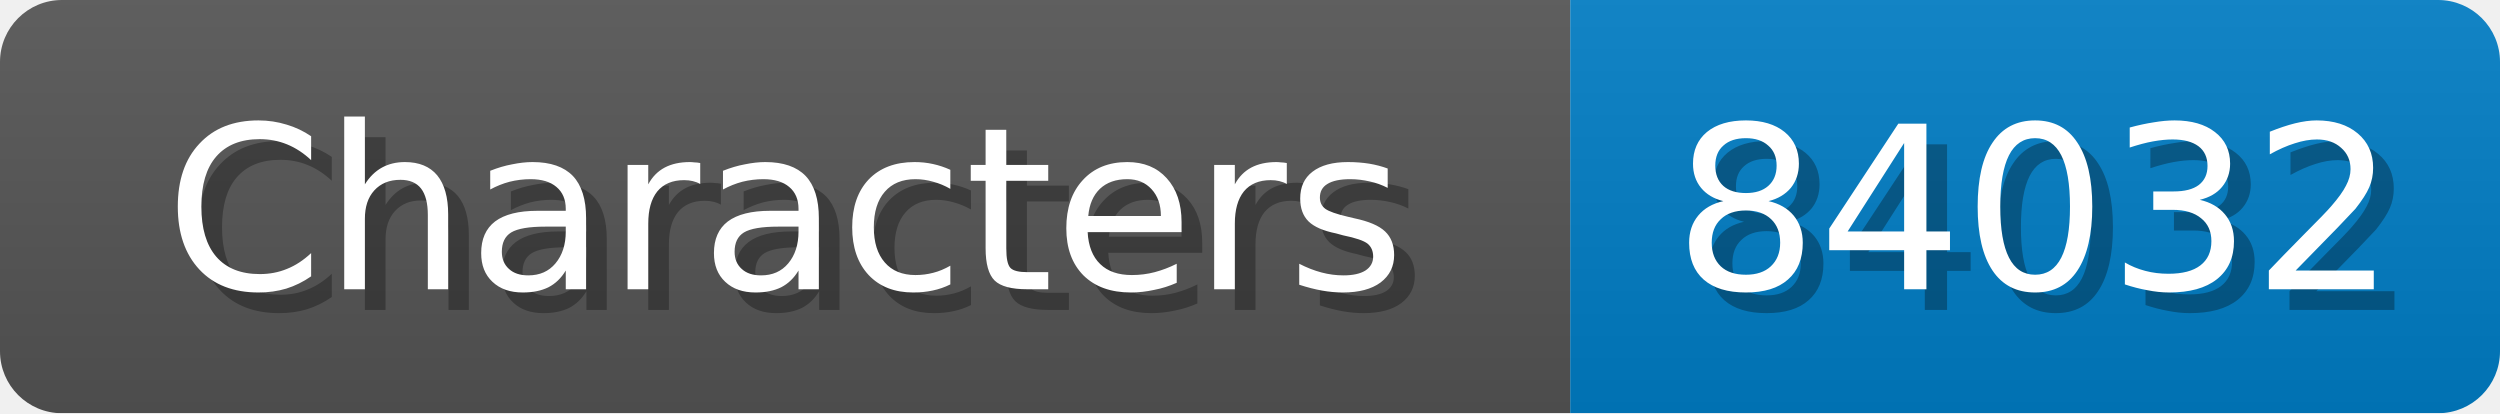
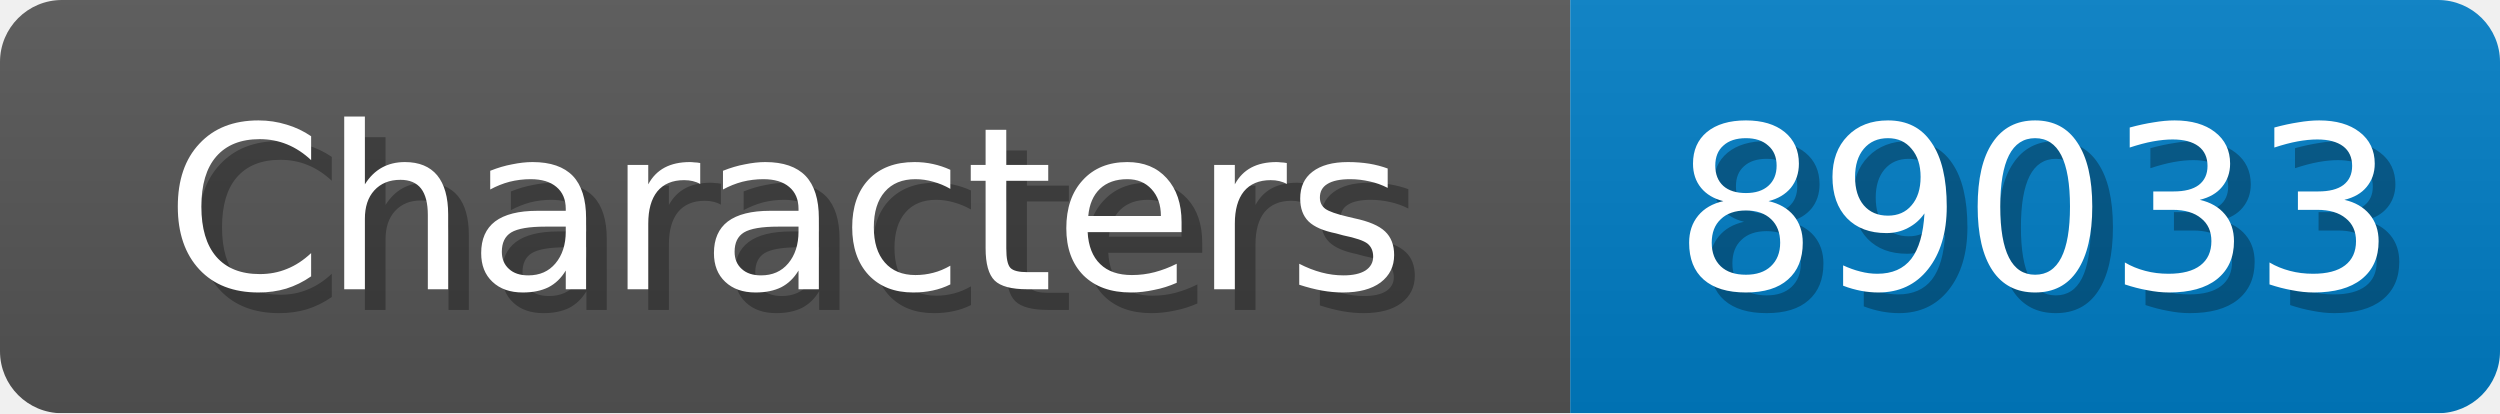
<svg xmlns="http://www.w3.org/2000/svg" width="121" height="20">
  <linearGradient id="b" x2="0" y2="100%">
    <stop offset="0" stop-color="#bbb" stop-opacity=".1" />
    <stop offset="1" stop-opacity=".1" />
  </linearGradient>
  <mask id="anybadge_1">
    <rect width="121" height="20" rx="3" fill="#fff" />
  </mask>
  <g mask="url(#anybadge_1)">
    <path fill="#555" d="M0 0h76v20H0z" />
    <path fill="#007ec6" d="M76 0h45v20H76z" />
    <path fill="url(#b)" d="M0 0h121v20H0z" />
  </g>
  <g fill="#fff" text-anchor="middle" font-family="DejaVu Sans,Verdana,Geneva,sans-serif" font-size="11">
    <text x="39.0" y="15" fill="#010101" fill-opacity=".3">Characters</text>
    <text x="38.0" y="14">Characters</text>
  </g>
  <g fill="#fff" text-anchor="middle" font-family="DejaVu Sans,Verdana,Geneva,sans-serif" font-size="11">
-     <text x="99.5" y="15" fill="#010101" fill-opacity=".3">84032</text>
-     <text x="98.5" y="14">84032</text>
+     <text x="99.5" y="15" fill="#010101" fill-opacity=".3">89033</text>
+     <text x="98.5" y="14">89033</text>
  </g>
</svg>
